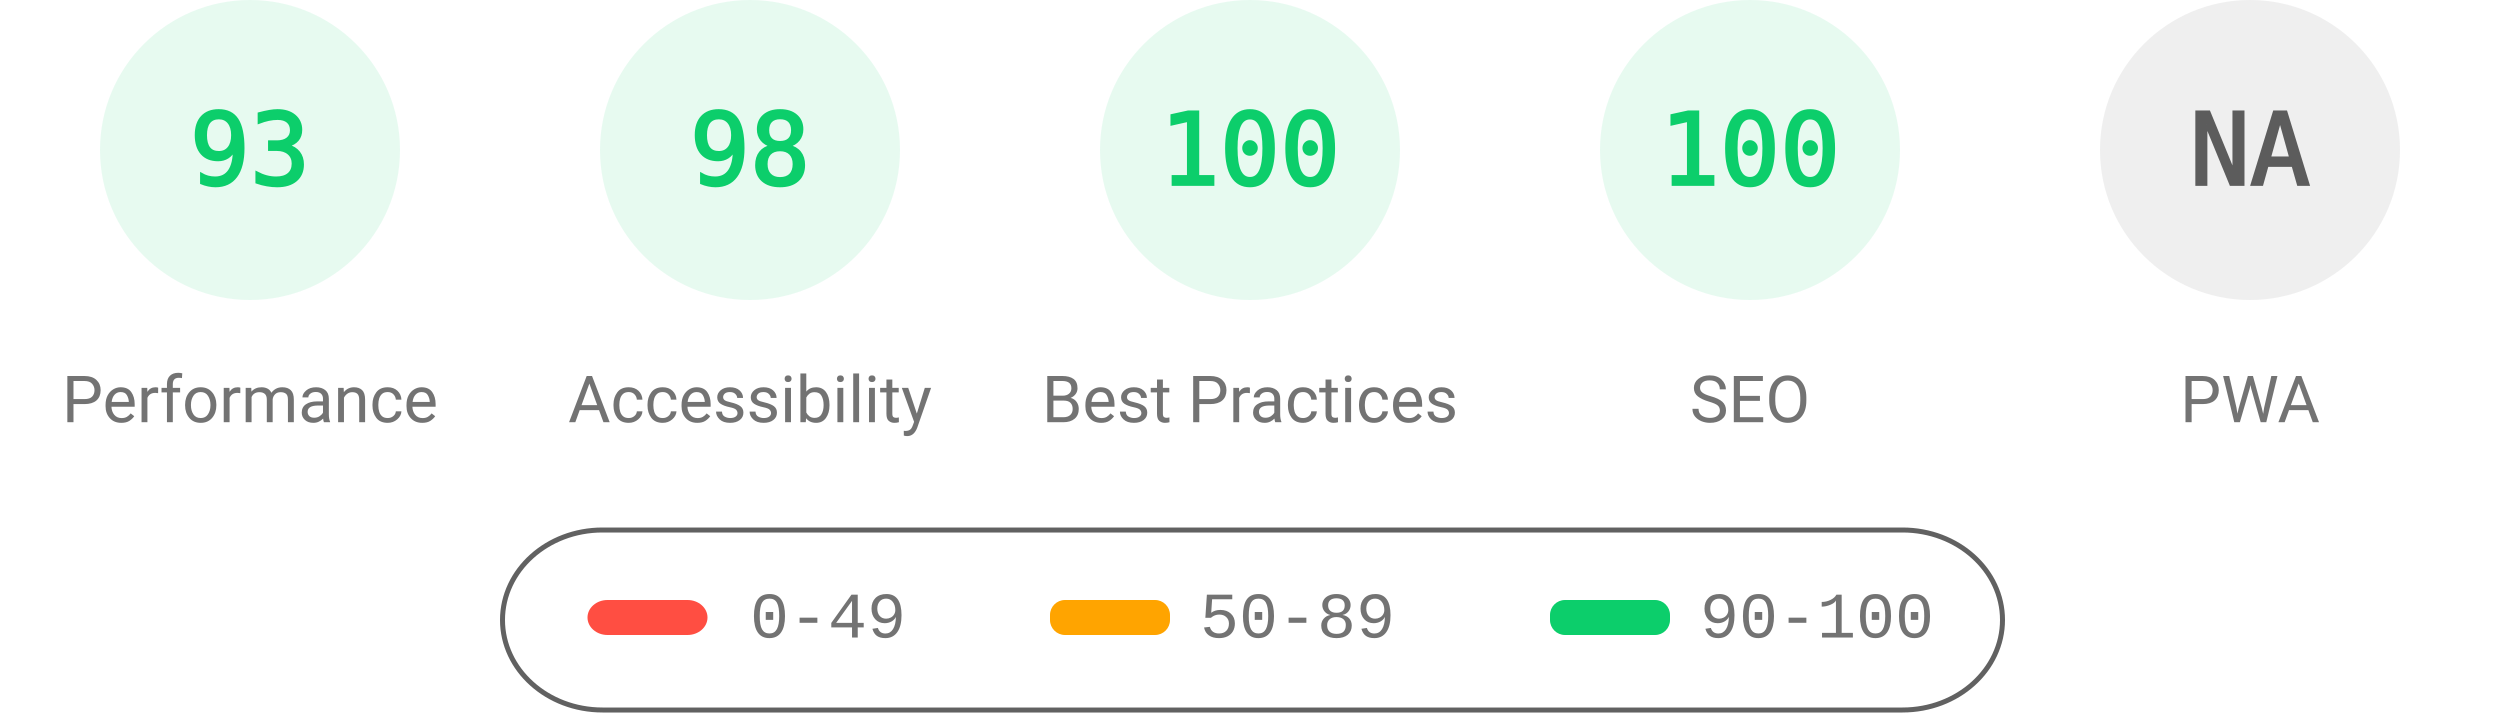
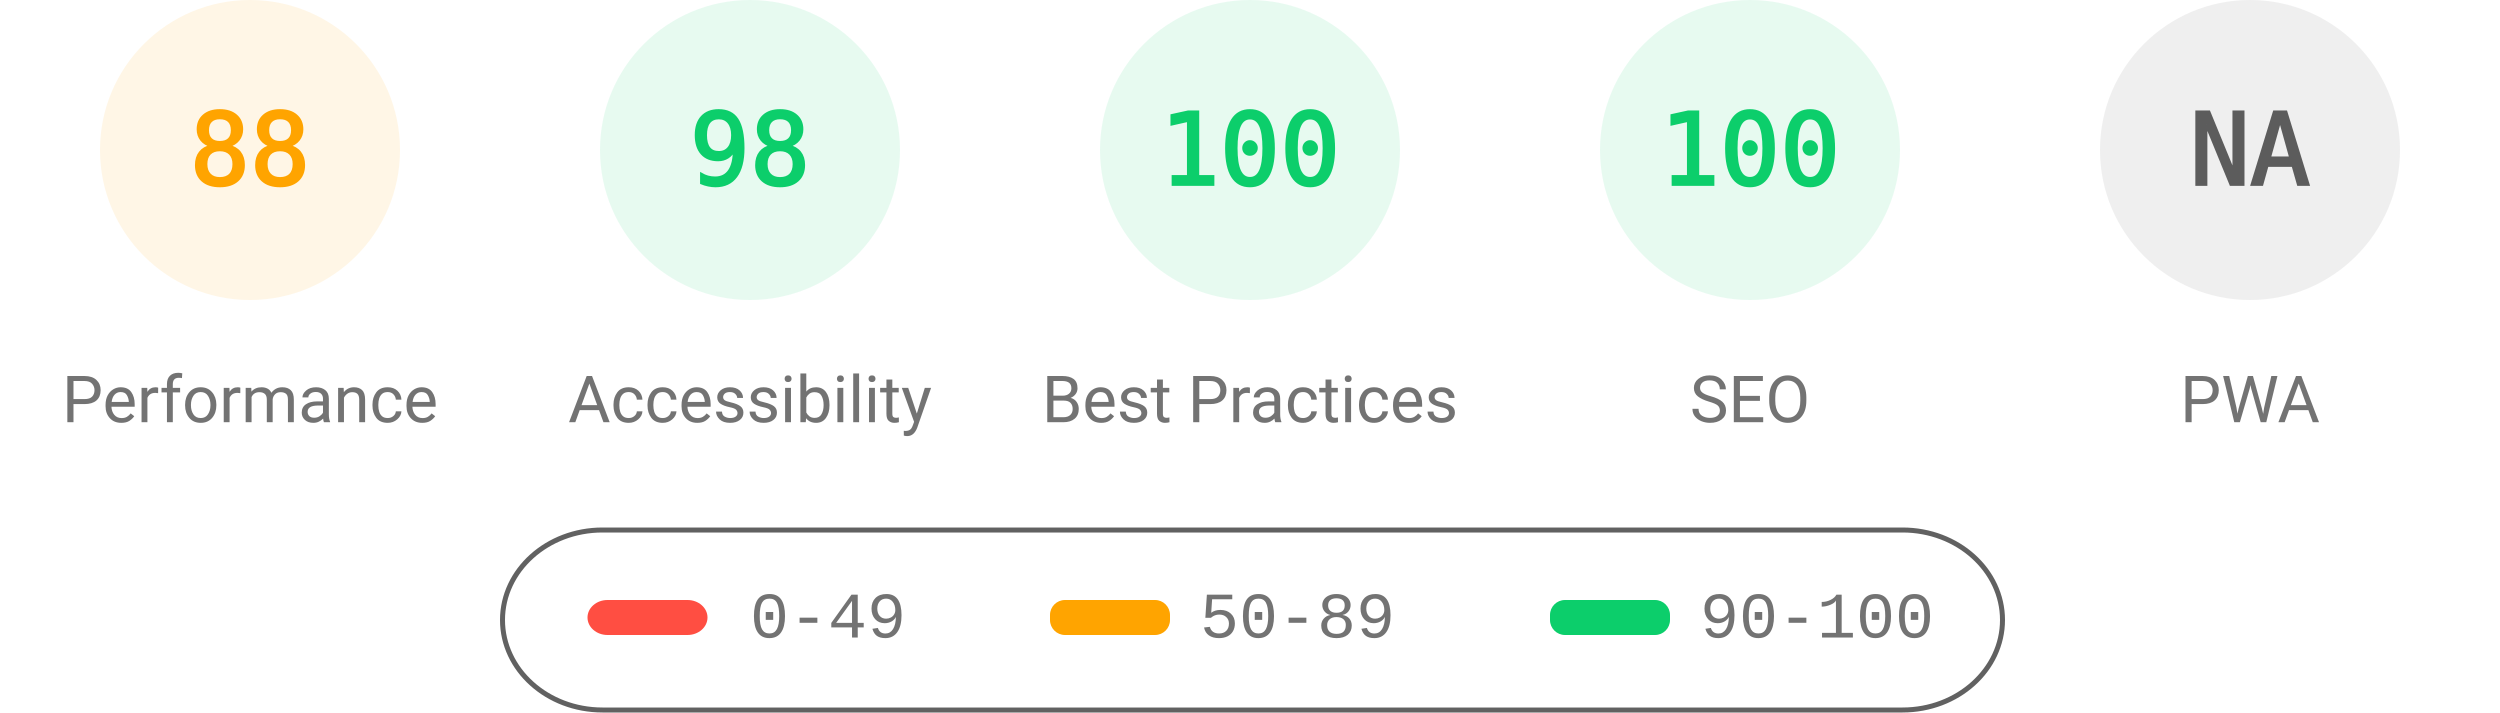
<svg xmlns="http://www.w3.org/2000/svg" fill="none" width="1000" height="285">
  <style>.gauge-base{opacity:.1}.gauge-arc{fill:none;animation-delay:250ms;stroke-linecap:round;transform:rotate(-90deg);transform-origin:100px 60px;animation:load-gauge 1s ease forwards}.guage-text{font-size:40px;font-family:monospace;text-align:center}.guage-red{color:#ff4e42;fill:#ff4e42;stroke:#ff4e42}.guage-orange{color:#ffa400;fill:#ffa400;stroke:#ffa400}.guage-green{color:#0cce6b;fill:#0cce6b;stroke:#0cce6b}.guage-undefined{color:#5c5c5c;fill:#5c5c5c;stroke:#5c5c5c}.guage-title{color:#737373;fill:#737373;stroke:none;font-size:26px;line-height:26px;font-family:Roboto,Halvetica,Arial,sans-serif}@keyframes load-gauge{from{stroke-dasharray:0 352.858}}</style>
-   <svg class="guage-div guage-perf guage-green" viewBox="0 0 200 200" width="200" height="200">
+   <svg class="guage-div guage-perf guage-orange" viewBox="0 0 200 200" width="200" height="200">
    <circle class="gauge-base" r="56" cx="100" cy="60" stroke-width="8" />
-     <circle class="gauge-arc guage-arc-1" r="56" cx="100" cy="60" stroke-width="8" style="stroke-dasharray:327.228,351.858" />
-     <text class="guage-text" x="100" y="60" alignment-baseline="central" dominant-baseline="central" text-anchor="middle">93</text>
+     <circle class="gauge-arc guage-arc-1" r="56" cx="100" cy="60" stroke-width="8" style="stroke-dasharray:309.635,351.858" />
+     <text class="guage-text" x="100" y="60" alignment-baseline="central" dominant-baseline="central" text-anchor="middle">88</text>
    <text class="guage-title" x="100" y="160" alignment-baseline="central" dominant-baseline="central" text-anchor="middle">Performance</text>
  </svg>
  <svg class="guage-div guage-acc guage-green" viewBox="0 0 200 200" width="200" height="200" x="200">
    <circle class="gauge-base" r="56" cx="100" cy="60" stroke-width="8" />
    <circle class="gauge-arc guage-arc-2" r="56" cx="100" cy="60" stroke-width="8" style="stroke-dasharray:344.821,351.858" />
    <text class="guage-text" x="100" y="60" alignment-baseline="central" dominant-baseline="central" text-anchor="middle">98</text>
    <text class="guage-title" x="100" y="160" alignment-baseline="central" dominant-baseline="central" text-anchor="middle">Accessibility</text>
  </svg>
  <svg class="guage-div guage-best guage-green" viewBox="0 0 200 200" width="200" height="200" x="400">
    <circle class="gauge-base" r="56" cx="100" cy="60" stroke-width="8" />
    <circle class="gauge-arc guage-arc-3" r="56" cx="100" cy="60" stroke-width="8" style="stroke-dasharray:351.858,351.858" />
    <text class="guage-text" x="100" y="60" alignment-baseline="central" dominant-baseline="central" text-anchor="middle">100</text>
    <text class="guage-title" x="100" y="160" alignment-baseline="central" dominant-baseline="central" text-anchor="middle">Best Practices</text>
  </svg>
  <svg class="guage-div guage-seo guage-green" viewBox="0 0 200 200" width="200" height="200" x="600">
    <circle class="gauge-base" r="56" cx="100" cy="60" stroke-width="8" />
    <circle class="gauge-arc guage-arc-4" r="56" cx="100" cy="60" stroke-width="8" style="stroke-dasharray:351.858,351.858" />
    <text class="guage-text" x="100" y="60" alignment-baseline="central" dominant-baseline="central" text-anchor="middle">100</text>
    <text class="guage-title" x="100" y="160" alignment-baseline="central" dominant-baseline="central" text-anchor="middle">SEO</text>
  </svg>
  <svg class="guage-div guage-pwa guage-undefined" viewBox="0 0 200 200" width="200" height="200" x="800">
    <circle class="gauge-base" r="56" cx="100" cy="60" stroke-width="8" />
    <circle class="gauge-arc guage-arc-4" r="56" cx="100" cy="60" stroke-width="8" style="stroke-dasharray:351.858,351.858" />
    <text class="guage-text" x="100" y="60" alignment-baseline="central" dominant-baseline="central" text-anchor="middle">NA</text>
    <text class="guage-title" x="100" y="160" alignment-baseline="central" dominant-baseline="central" text-anchor="middle">PWA</text>
  </svg>
  <svg width="604" height="76" x="200" y="210">
    <path fill="none" id="canvas_background" d="M-1-1h604v80H-1z" />
    <rect fill-opacity="0" stroke="#616161" stroke-width="2" rx="40" id="svg_2" height="72" width="600" y="2" x="1" fill="#000" />
    <rect stroke="#000" rx="8" id="svg_3" height="14" width="48" y="30" x="35" stroke-opacity="null" stroke-width="0" fill="#ff4e42" />
    <rect stroke="#000" rx="6" id="svg_4" height="14" width="48" y="30" x="220" stroke-opacity="null" stroke-width="0" fill="#ffa400" />
    <rect stroke="#000" rx="6" id="svg_5" height="14" width="48" y="30" x="420" stroke-opacity="null" stroke-width="0" fill="#0cce6b" />
    <text xml:space="preserve" text-anchor="start" font-family="'Courier New', Courier, monospace" font-size="26" id="svg_6" y="45" x="100" stroke-opacity="null" stroke-width="0" stroke="#000" fill="#737373">0-49</text>
    <text xml:space="preserve" text-anchor="start" font-family="'Courier New', Courier, monospace" font-size="26" id="svg_7" y="45" x="280" stroke-opacity="null" stroke-width="0" stroke="#000" fill="#737373">50-89</text>
    <text xml:space="preserve" text-anchor="start" font-family="'Courier New', Courier, monospace" font-size="26" id="svg_8" y="45" x="480" stroke-opacity="null" stroke-width="0" stroke="#000" fill="#737373">90-100</text>
  </svg>
</svg>
